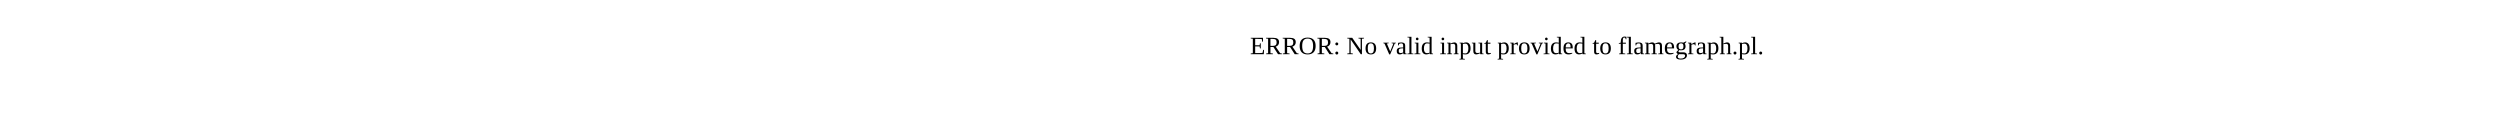
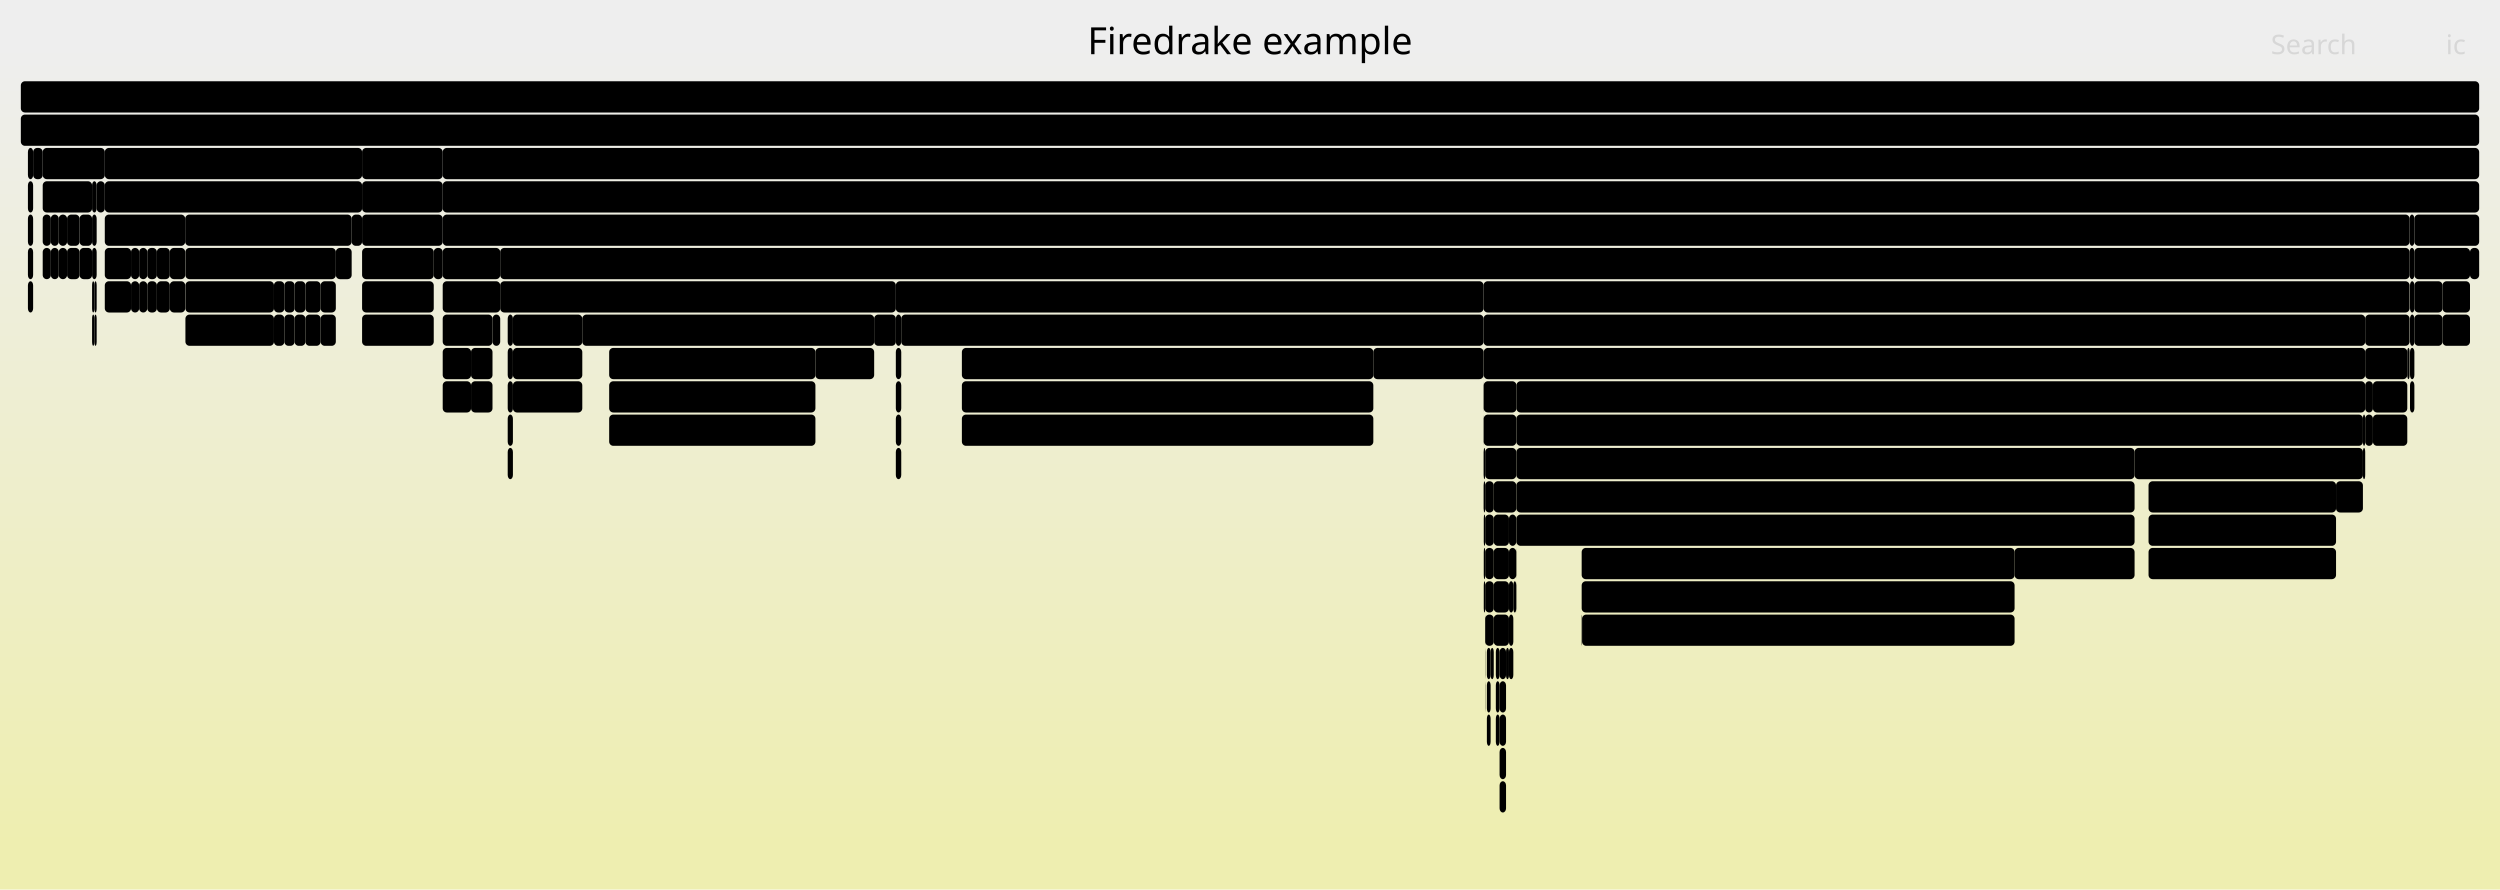
- <svg xmlns="http://www.w3.org/2000/svg" version="1.1" width="1200" height="65" viewBox="0 0 1200 65">
-   <text x="600.00" y="26">ERROR: No valid input provided to flamegraph.pl.</text>
+ <svg xmlns="http://www.w3.org/2000/svg" version="1.1" width="1200" height="427" viewBox="0 0 1200 427">
+   <defs>
+     <linearGradient id="background" y1="0" y2="1" x1="0" x2="0">
+       <stop stop-color="#eeeeee" offset="5%" />
+       <stop stop-color="#eeeeb0" offset="95%" />
+     </linearGradient>
+   </defs>
+   <style type="text/css">
+ 	text { font-family:Verdana; font-size:13px; fill:rgb(0,0,0); }
+ 	#search, #ignorecase { opacity:0.1; cursor:pointer; }
+ 	#search:hover, #search.show, #ignorecase:hover, #ignorecase.show { opacity:1; }
+ 	#subtitle { text-anchor:middle; font-color:rgb(160,160,160); }
+ 	#title { text-anchor:middle; font-size:18px}
+ 	#unzoom { cursor:pointer; }
+ 	#frames &gt; *:hover { stroke:black; stroke-width:0.5; cursor:pointer; }
+ 	.hide { display:none; }
+ 	.parent { opacity:0.5; }
+ </style>
+   <rect x="0.0" y="0" width="1200.0" height="427.0" fill="url(#background)" />
+   <text id="title" x="600.00" y="26">Firedrake example</text>
+   <text id="details" x="10.00" y="409"> </text>
+   <text id="unzoom" x="10.00" y="26" class="hide">Reset Zoom</text>
+   <text id="search" x="1090.00" y="26">Search</text>
+   <text id="ignorecase" x="1174.00" y="26">ic</text>
+   <text id="matched" x="1090.00" y="409"> </text>
+   <g id="frames">
+     <g>
+       <rect x="461.7" y="167" width="197.5" height="15.0" fill="rgb(0,0,0)" rx="2" ry="2" />
+       <text x="464.73" y="177.5">ParLoopExecute</text>
+     </g>
+     <g>
+       <rect x="146.6" y="135" width="7.3" height="15.0" fill="rgb(0,0,0)" rx="2" ry="2" />
+       <text x="149.63" y="145.5" />
+     </g>
+     <g>
+       <rect x="1155.5" y="167" width="1.1" height="15.0" fill="rgb(0,0,0)" rx="2" ry="2" />
+       <text x="1158.51" y="177.5" />
+     </g>
+     <g>
+       <rect x="24.4" y="103" width="3.8" height="15.0" fill="rgb(0,0,0)" rx="2" ry="2" />
+       <text x="27.36" y="113.5" />
+     </g>
+     <g>
+       <rect x="461.7" y="199" width="197.5" height="15.0" fill="rgb(0,0,0)" rx="2" ry="2" />
+       <text x="464.73" y="209.5">pyop2.global_kernel.Glo..</text>
+     </g>
+     <g>
+       <rect x="759.2" y="263" width="207.8" height="15.0" fill="rgb(0,0,0)" rx="2" ry="2" />
+       <text x="762.18" y="273.5">ParLoopExecute</text>
+     </g>
+     <g>
+       <rect x="712.1" y="199" width="0.1" height="15.0" fill="rgb(0,0,0)" rx="2" ry="2" />
+       <text x="715.07" y="209.5" />
+     </g>
+     <g>
+       <rect x="1135.3" y="167" width="20.2" height="15.0" fill="rgb(0,0,0)" rx="2" ry="2" />
+       <text x="1138.25" y="177.5" />
+     </g>
+     <g>
+       <rect x="246.2" y="151" width="33.3" height="15.0" fill="rgb(0,0,0)" rx="2" ry="2" />
+       <text x="249.24" y="161.5">Pa..</text>
+     </g>
+     <g>
+       <rect x="1156.8" y="135" width="2.1" height="15.0" fill="rgb(0,0,0)" rx="2" ry="2" />
+       <text x="1159.84" y="145.5" />
+     </g>
+     <g>
+       <rect x="718.0" y="311" width="1.8" height="15.0" fill="rgb(0,0,0)" rx="2" ry="2" />
+       <text x="720.95" y="321.5" />
+     </g>
+     <g>
+       <rect x="226.1" y="183" width="10.3" height="15.0" fill="rgb(0,0,0)" rx="2" ry="2" />
+       <text x="229.12" y="193.5" />
+     </g>
+     <g>
+       <rect x="719.8" y="311" width="3.1" height="15.0" fill="rgb(0,0,0)" rx="2" ry="2" />
+       <text x="722.77" y="321.5" />
+     </g>
+     <g>
+       <rect x="1156.6" y="119" width="2.3" height="15.0" fill="rgb(0,0,0)" rx="2" ry="2" />
+       <text x="1159.63" y="129.5" />
+     </g>
+     <g>
+       <rect x="243.7" y="199" width="2.5" height="15.0" fill="rgb(0,0,0)" rx="2" ry="2" />
+       <text x="246.68" y="209.5" />
+     </g>
+     <g>
+       <rect x="727.9" y="247" width="296.7" height="15.0" fill="rgb(0,0,0)" rx="2" ry="2" />
+       <text x="730.94" y="257.5">firedrake.matrix_free.operators.Impl..</text>
+     </g>
+     <g>
+       <rect x="1139.0" y="183" width="16.5" height="15.0" fill="rgb(0,0,0)" rx="2" ry="2" />
+       <text x="1142.03" y="193.5" />
+     </g>
+     <g>
+       <rect x="70.7" y="119" width="4.6" height="15.0" fill="rgb(0,0,0)" rx="2" ry="2" />
+       <text x="73.72" y="129.5" />
+     </g>
+     <g>
+       <rect x="173.8" y="103" width="38.7" height="15.0" fill="rgb(0,0,0)" rx="2" ry="2" />
+       <text x="176.82" y="113.5">fir..</text>
+     </g>
+     <g>
+       <rect x="173.8" y="87" width="38.7" height="15.0" fill="rgb(0,0,0)" rx="2" ry="2" />
+       <text x="176.82" y="97.5">fir..</text>
+     </g>
+     <g>
+       <rect x="659.2" y="167" width="52.9" height="15.0" fill="rgb(0,0,0)" rx="2" ry="2" />
+       <text x="662.24" y="177.5">fire..</text>
+     </g>
+     <g>
+       <rect x="719.8" y="327" width="3.1" height="15.0" fill="rgb(0,0,0)" rx="2" ry="2" />
+       <text x="722.77" y="337.5" />
+     </g>
+     <g>
+       <rect x="1134.2" y="215" width="1.1" height="15.0" fill="rgb(0,0,0)" rx="2" ry="2" />
+       <text x="1137.24" y="225.5" />
+     </g>
+     <g>
+       <rect x="243.7" y="215" width="2.5" height="15.0" fill="rgb(0,0,0)" rx="2" ry="2" />
+       <text x="246.68" y="225.5" />
+     </g>
+     <g>
+       <rect x="724.3" y="295" width="2.1" height="15.0" fill="rgb(0,0,0)" rx="2" ry="2" />
+       <text x="727.32" y="305.5" />
+     </g>
+     <g>
+       <rect x="32.2" y="119" width="6.0" height="15.0" fill="rgb(0,0,0)" rx="2" ry="2" />
+       <text x="35.21" y="129.5" />
+     </g>
+     <g>
+       <rect x="50.3" y="103" width="38.6" height="15.0" fill="rgb(0,0,0)" rx="2" ry="2" />
+       <text x="53.28" y="113.5">Par..</text>
+     </g>
+     <g>
+       <rect x="717.0" y="279" width="7.3" height="15.0" fill="rgb(0,0,0)" rx="2" ry="2" />
+       <text x="719.96" y="289.5" />
+     </g>
+     <g>
+       <rect x="712.2" y="247" width="0.7" height="15.0" fill="rgb(0,0,0)" rx="2" ry="2" />
+       <text x="715.22" y="257.5" />
+     </g>
+     <g>
+       <rect x="712.1" y="151" width="423.2" height="15.0" fill="rgb(0,0,0)" rx="2" ry="2" />
+       <text x="715.07" y="161.5">KSPSolve</text>
+     </g>
+     <g>
+       <rect x="13.4" y="103" width="2.5" height="15.0" fill="rgb(0,0,0)" rx="2" ry="2" />
+       <text x="16.41" y="113.5" />
+     </g>
+     <g>
+       <rect x="50.3" y="119" width="12.6" height="15.0" fill="rgb(0,0,0)" rx="2" ry="2" />
+       <text x="53.28" y="129.5" />
+     </g>
+     <g>
+       <rect x="717.0" y="231" width="10.8" height="15.0" fill="rgb(0,0,0)" rx="2" ry="2" />
+       <text x="719.96" y="241.5" />
+     </g>
+     <g>
+       <rect x="81.5" y="119" width="7.4" height="15.0" fill="rgb(0,0,0)" rx="2" ry="2" />
+       <text x="84.53" y="129.5" />
+     </g>
+     <g>
+       <rect x="1156.6" y="103" width="2.3" height="15.0" fill="rgb(0,0,0)" rx="2" ry="2" />
+       <text x="1159.63" y="113.5" />
+     </g>
+     <g>
+       <rect x="173.8" y="135" width="34.4" height="15.0" fill="rgb(0,0,0)" rx="2" ry="2" />
+       <text x="176.82" y="145.5">Pa..</text>
+     </g>
+     <g>
+       <rect x="13.4" y="119" width="2.5" height="15.0" fill="rgb(0,0,0)" rx="2" ry="2" />
+       <text x="16.41" y="129.5" />
+     </g>
+     <g>
+       <rect x="727.9" y="231" width="296.7" height="15.0" fill="rgb(0,0,0)" rx="2" ry="2" />
+       <text x="730.94" y="241.5">MatMult</text>
+     </g>
+     <g>
+       <rect x="430.0" y="167" width="2.6" height="15.0" fill="rgb(0,0,0)" rx="2" ry="2" />
+       <text x="432.99" y="177.5" />
+     </g>
+     <g>
+       <rect x="32.2" y="103" width="6.0" height="15.0" fill="rgb(0,0,0)" rx="2" ry="2" />
+       <text x="35.21" y="113.5" />
+     </g>
+     <g>
+       <rect x="212.5" y="119" width="27.6" height="15.0" fill="rgb(0,0,0)" rx="2" ry="2" />
+       <text x="215.52" y="129.5">M..</text>
+     </g>
+     <g>
+       <rect x="717.0" y="263" width="7.3" height="15.0" fill="rgb(0,0,0)" rx="2" ry="2" />
+       <text x="719.96" y="273.5" />
+     </g>
+     <g>
+       <rect x="430.0" y="199" width="2.6" height="15.0" fill="rgb(0,0,0)" rx="2" ry="2" />
+       <text x="432.99" y="209.5" />
+     </g>
+     <g>
+       <rect x="712.2" y="167" width="423.1" height="15.0" fill="rgb(0,0,0)" rx="2" ry="2" />
+       <text x="715.22" y="177.5">PCApply</text>
+     </g>
+     <g>
+       <rect x="15.9" y="71" width="4.6" height="15.0" fill="rgb(0,0,0)" rx="2" ry="2" />
+       <text x="18.92" y="81.5" />
+     </g>
+     <g>
+       <rect x="727.8" y="199" width="0.1" height="15.0" fill="rgb(0,0,0)" rx="2" ry="2" />
+       <text x="730.78" y="209.5" />
+     </g>
+     <g>
+       <rect x="712.1" y="135" width="444.5" height="15.0" fill="rgb(0,0,0)" rx="2" ry="2" />
+       <text x="715.07" y="145.5">SCSolve</text>
+     </g>
+     <g>
+       <rect x="430.0" y="215" width="2.6" height="15.0" fill="rgb(0,0,0)" rx="2" ry="2" />
+       <text x="432.99" y="225.5" />
+     </g>
+     <g>
+       <rect x="173.8" y="151" width="34.4" height="15.0" fill="rgb(0,0,0)" rx="2" ry="2" />
+       <text x="176.82" y="161.5">py..</text>
+     </g>
+     <g>
+       <rect x="240.1" y="135" width="189.9" height="15.0" fill="rgb(0,0,0)" rx="2" ry="2" />
+       <text x="243.14" y="145.5">SCBackSub</text>
+     </g>
+     <g>
+       <rect x="419.6" y="151" width="10.4" height="15.0" fill="rgb(0,0,0)" rx="2" ry="2" />
+       <text x="422.64" y="161.5" />
+     </g>
+     <g>
+       <rect x="712.9" y="279" width="4.1" height="15.0" fill="rgb(0,0,0)" rx="2" ry="2" />
+       <text x="715.88" y="289.5" />
+     </g>
+     <g>
+       <rect x="20.5" y="87" width="23.7" height="15.0" fill="rgb(0,0,0)" rx="2" ry="2" />
+       <text x="23.47" y="97.5">P..</text>
+     </g>
+     <g>
+       <rect x="717.0" y="295" width="7.3" height="15.0" fill="rgb(0,0,0)" rx="2" ry="2" />
+       <text x="719.96" y="305.5" />
+     </g>
+     <g>
+       <rect x="20.5" y="103" width="3.9" height="15.0" fill="rgb(0,0,0)" rx="2" ry="2" />
+       <text x="23.47" y="113.5" />
+     </g>
+     <g>
+       <rect x="727.8" y="279" width="0.1" height="15.0" fill="rgb(0,0,0)" rx="2" ry="2" />
+       <text x="730.78" y="289.5" />
+     </g>
+     <g>
+       <rect x="727.8" y="215" width="0.1" height="15.0" fill="rgb(0,0,0)" rx="2" ry="2" />
+       <text x="730.78" y="225.5" />
+     </g>
+     <g>
+       <rect x="967.0" y="263" width="57.6" height="15.0" fill="rgb(0,0,0)" rx="2" ry="2" />
+       <text x="970.01" y="273.5">fired..</text>
+     </g>
+     <g>
+       <rect x="430.0" y="151" width="2.6" height="15.0" fill="rgb(0,0,0)" rx="2" ry="2" />
+       <text x="432.99" y="161.5" />
+     </g>
+     <g>
+       <rect x="89.0" y="119" width="72.2" height="15.0" fill="rgb(0,0,0)" rx="2" ry="2" />
+       <text x="92.03" y="129.5">ParLoop..</text>
+     </g>
+     <g>
+       <rect x="712.8" y="327" width="0.1" height="15.0" fill="rgb(0,0,0)" rx="2" ry="2" />
+       <text x="715.75" y="337.5" />
+     </g>
+     <g>
+       <rect x="1134.2" y="199" width="1.1" height="15.0" fill="rgb(0,0,0)" rx="2" ry="2" />
+       <text x="1137.24" y="209.5" />
+     </g>
+     <g>
+       <rect x="1158.9" y="151" width="13.5" height="15.0" fill="rgb(0,0,0)" rx="2" ry="2" />
+       <text x="1161.86" y="161.5" />
+     </g>
+     <g>
+       <rect x="141.4" y="151" width="5.2" height="15.0" fill="rgb(0,0,0)" rx="2" ry="2" />
+       <text x="144.43" y="161.5" />
+     </g>
+     <g>
+       <rect x="1158.9" y="119" width="26.7" height="15.0" fill="rgb(0,0,0)" rx="2" ry="2" />
+       <text x="1161.86" y="129.5">P..</text>
+     </g>
+     <g>
+       <rect x="88.9" y="103" width="79.9" height="15.0" fill="rgb(0,0,0)" rx="2" ry="2" />
+       <text x="91.89" y="113.5">firedrak..</text>
+     </g>
+     <g>
+       <rect x="391.4" y="167" width="28.2" height="15.0" fill="rgb(0,0,0)" rx="2" ry="2" />
+       <text x="394.39" y="177.5">f..</text>
+     </g>
+     <g>
+       <rect x="136.5" y="135" width="4.9" height="15.0" fill="rgb(0,0,0)" rx="2" ry="2" />
+       <text x="139.45" y="145.5" />
+     </g>
+     <g>
+       <rect x="38.2" y="103" width="6.0" height="15.0" fill="rgb(0,0,0)" rx="2" ry="2" />
+       <text x="41.16" y="113.5" />
+     </g>
+     <g>
+       <rect x="66.8" y="119" width="3.9" height="15.0" fill="rgb(0,0,0)" rx="2" ry="2" />
+       <text x="69.79" y="129.5" />
+     </g>
+     <g>
+       <rect x="759.2" y="279" width="207.8" height="15.0" fill="rgb(0,0,0)" rx="2" ry="2" />
+       <text x="762.18" y="289.5">Parloop_Cells_wrap_slate_..</text>
+     </g>
+     <g>
+       <rect x="712.2" y="215" width="0.7" height="15.0" fill="rgb(0,0,0)" rx="2" ry="2" />
+       <text x="715.22" y="225.5" />
+     </g>
+     <g>
+       <rect x="212.5" y="71" width="977.5" height="15.0" fill="rgb(0,0,0)" rx="2" ry="2" />
+       <text x="215.52" y="81.5">firedrake.variational_solver.NonlinearVariationalSolver.solve</text>
+     </g>
+     <g>
+       <rect x="243.7" y="151" width="2.5" height="15.0" fill="rgb(0,0,0)" rx="2" ry="2" />
+       <text x="246.68" y="161.5" />
+     </g>
+     <g>
+       <rect x="246.2" y="167" width="33.3" height="15.0" fill="rgb(0,0,0)" rx="2" ry="2" />
+       <text x="249.24" y="177.5">Pa..</text>
+     </g>
+     <g>
+       <rect x="724.3" y="311" width="2.1" height="15.0" fill="rgb(0,0,0)" rx="2" ry="2" />
+       <text x="727.32" y="321.5" />
+     </g>
+     <g>
+       <rect x="719.8" y="359" width="3.1" height="15.0" fill="rgb(0,0,0)" rx="2" ry="2" />
+       <text x="722.77" y="369.5" />
+     </g>
+     <g>
+       <rect x="173.8" y="71" width="38.7" height="15.0" fill="rgb(0,0,0)" rx="2" ry="2" />
+       <text x="176.82" y="81.5">fir..</text>
+     </g>
+     <g>
+       <rect x="430.0" y="135" width="282.1" height="15.0" fill="rgb(0,0,0)" rx="2" ry="2" />
+       <text x="432.99" y="145.5">SCForwardElim</text>
+     </g>
+     <g>
+       <rect x="75.3" y="135" width="6.2" height="15.0" fill="rgb(0,0,0)" rx="2" ry="2" />
+       <text x="78.33" y="145.5" />
+     </g>
+     <g>
+       <rect x="1156.8" y="151" width="2.1" height="15.0" fill="rgb(0,0,0)" rx="2" ry="2" />
+       <text x="1159.84" y="161.5" />
+     </g>
+     <g>
+       <rect x="719.8" y="375" width="3.1" height="15.0" fill="rgb(0,0,0)" rx="2" ry="2" />
+       <text x="722.77" y="385.5" />
+     </g>
+     <g>
+       <rect x="1121.3" y="231" width="12.9" height="15.0" fill="rgb(0,0,0)" rx="2" ry="2" />
+       <text x="1124.34" y="241.5" />
+     </g>
+     <g>
+       <rect x="240.1" y="119" width="916.5" height="15.0" fill="rgb(0,0,0)" rx="2" ry="2" />
+       <text x="243.14" y="129.5">PCApply</text>
+     </g>
+     <g>
+       <rect x="724.3" y="279" width="2.1" height="15.0" fill="rgb(0,0,0)" rx="2" ry="2" />
+       <text x="727.32" y="289.5" />
+     </g>
+     <g>
+       <rect x="75.3" y="119" width="6.2" height="15.0" fill="rgb(0,0,0)" rx="2" ry="2" />
+       <text x="78.33" y="129.5" />
+     </g>
+     <g>
+       <rect x="28.2" y="119" width="4.0" height="15.0" fill="rgb(0,0,0)" rx="2" ry="2" />
+       <text x="31.19" y="129.5" />
+     </g>
+     <g>
+       <rect x="44.2" y="87" width="2.2" height="15.0" fill="rgb(0,0,0)" rx="2" ry="2" />
+       <text x="47.15" y="97.5" />
+     </g>
+     <g>
+       <rect x="153.9" y="135" width="7.3" height="15.0" fill="rgb(0,0,0)" rx="2" ry="2" />
+       <text x="156.89" y="145.5" />
+     </g>
+     <g>
+       <rect x="712.9" y="247" width="4.1" height="15.0" fill="rgb(0,0,0)" rx="2" ry="2" />
+       <text x="715.88" y="257.5" />
+     </g>
+     <g>
+       <rect x="44.2" y="103" width="2.2" height="15.0" fill="rgb(0,0,0)" rx="2" ry="2" />
+       <text x="47.15" y="113.5" />
+     </g>
+     <g>
+       <rect x="292.4" y="167" width="99.0" height="15.0" fill="rgb(0,0,0)" rx="2" ry="2" />
+       <text x="295.41" y="177.5">ParLoopExe..</text>
+     </g>
+     <g>
+       <rect x="727.9" y="215" width="296.7" height="15.0" fill="rgb(0,0,0)" rx="2" ry="2" />
+       <text x="730.94" y="225.5">KSPSolve</text>
+     </g>
+     <g>
+       <rect x="243.7" y="183" width="2.5" height="15.0" fill="rgb(0,0,0)" rx="2" ry="2" />
+       <text x="246.68" y="193.5" />
+     </g>
+     <g>
+       <rect x="146.6" y="151" width="7.3" height="15.0" fill="rgb(0,0,0)" rx="2" ry="2" />
+       <text x="149.63" y="161.5" />
+     </g>
+     <g>
+       <rect x="89.0" y="135" width="42.5" height="15.0" fill="rgb(0,0,0)" rx="2" ry="2" />
+       <text x="92.03" y="145.5">Par..</text>
+     </g>
+     <g>
+       <rect x="727.8" y="263" width="0.1" height="15.0" fill="rgb(0,0,0)" rx="2" ry="2" />
+       <text x="730.78" y="273.5" />
+     </g>
+     <g>
+       <rect x="727.8" y="247" width="0.1" height="15.0" fill="rgb(0,0,0)" rx="2" ry="2" />
+       <text x="730.78" y="257.5" />
+     </g>
+     <g>
+       <rect x="62.9" y="135" width="3.9" height="15.0" fill="rgb(0,0,0)" rx="2" ry="2" />
+       <text x="65.87" y="145.5" />
+     </g>
+     <g>
+       <rect x="712.2" y="279" width="0.7" height="15.0" fill="rgb(0,0,0)" rx="2" ry="2" />
+       <text x="715.22" y="289.5" />
+     </g>
+     <g>
+       <rect x="212.5" y="135" width="27.6" height="15.0" fill="rgb(0,0,0)" rx="2" ry="2" />
+       <text x="215.52" y="145.5">f..</text>
+     </g>
+     <g>
+       <rect x="712.8" y="311" width="0.1" height="15.0" fill="rgb(0,0,0)" rx="2" ry="2" />
+       <text x="715.75" y="321.5" />
+     </g>
+     <g>
+       <rect x="1135.3" y="199" width="3.7" height="15.0" fill="rgb(0,0,0)" rx="2" ry="2" />
+       <text x="1138.25" y="209.5" />
+     </g>
+     <g>
+       <rect x="726.4" y="279" width="1.4" height="15.0" fill="rgb(0,0,0)" rx="2" ry="2" />
+       <text x="729.38" y="289.5" />
+     </g>
+     <g>
+       <rect x="713.7" y="311" width="1.8" height="15.0" fill="rgb(0,0,0)" rx="2" ry="2" />
+       <text x="716.73" y="321.5" />
+     </g>
+     <g>
+       <rect x="461.7" y="183" width="197.5" height="15.0" fill="rgb(0,0,0)" rx="2" ry="2" />
+       <text x="464.73" y="193.5">Parloop_Cells_wrap_slat..</text>
+     </g>
+     <g>
+       <rect x="136.5" y="151" width="4.9" height="15.0" fill="rgb(0,0,0)" rx="2" ry="2" />
+       <text x="139.45" y="161.5" />
+     </g>
+     <g>
+       <rect x="727.8" y="231" width="0.1" height="15.0" fill="rgb(0,0,0)" rx="2" ry="2" />
+       <text x="730.78" y="241.5" />
+     </g>
+     <g>
+       <rect x="712.2" y="183" width="15.7" height="15.0" fill="rgb(0,0,0)" rx="2" ry="2" />
+       <text x="715.22" y="193.5" />
+     </g>
+     <g>
+       <rect x="1158.9" y="135" width="13.5" height="15.0" fill="rgb(0,0,0)" rx="2" ry="2" />
+       <text x="1161.86" y="145.5" />
+     </g>
+     <g>
+       <rect x="292.4" y="199" width="99.0" height="15.0" fill="rgb(0,0,0)" rx="2" ry="2" />
+       <text x="295.41" y="209.5">pyop2.glob..</text>
+     </g>
+     <g>
+       <rect x="141.4" y="135" width="5.2" height="15.0" fill="rgb(0,0,0)" rx="2" ry="2" />
+       <text x="144.43" y="145.5" />
+     </g>
+     <g>
+       <rect x="1031.3" y="247" width="90.0" height="15.0" fill="rgb(0,0,0)" rx="2" ry="2" />
+       <text x="1034.31" y="257.5">Parloop_C..</text>
+     </g>
+     <g>
+       <rect x="719.8" y="343" width="3.1" height="15.0" fill="rgb(0,0,0)" rx="2" ry="2" />
+       <text x="722.77" y="353.5" />
+     </g>
+     <g>
+       <rect x="1031.3" y="231" width="90.0" height="15.0" fill="rgb(0,0,0)" rx="2" ry="2" />
+       <text x="1034.31" y="241.5">ParLoopEx..</text>
+     </g>
+     <g>
+       <rect x="724.3" y="247" width="3.5" height="15.0" fill="rgb(0,0,0)" rx="2" ry="2" />
+       <text x="727.32" y="257.5" />
+     </g>
+     <g>
+       <rect x="50.3" y="87" width="123.5" height="15.0" fill="rgb(0,0,0)" rx="2" ry="2" />
+       <text x="53.28" y="97.5">firedrake.proj..</text>
+     </g>
+     <g>
+       <rect x="722.9" y="311" width="1.4" height="15.0" fill="rgb(0,0,0)" rx="2" ry="2" />
+       <text x="725.92" y="321.5" />
+     </g>
+     <g>
+       <rect x="246.2" y="183" width="33.3" height="15.0" fill="rgb(0,0,0)" rx="2" ry="2" />
+       <text x="249.24" y="193.5">py..</text>
+     </g>
+     <g>
+       <rect x="718.0" y="343" width="1.8" height="15.0" fill="rgb(0,0,0)" rx="2" ry="2" />
+       <text x="720.95" y="353.5" />
+     </g>
+     <g>
+       <rect x="45.3" y="151" width="1.1" height="15.0" fill="rgb(0,0,0)" rx="2" ry="2" />
+       <text x="48.33" y="161.5" />
+     </g>
+     <g>
+       <rect x="712.9" y="231" width="4.1" height="15.0" fill="rgb(0,0,0)" rx="2" ry="2" />
+       <text x="715.88" y="241.5" />
+     </g>
+     <g>
+       <rect x="236.4" y="151" width="3.7" height="15.0" fill="rgb(0,0,0)" rx="2" ry="2" />
+       <text x="239.43" y="161.5" />
+     </g>
+     <g>
+       <rect x="66.8" y="135" width="3.9" height="15.0" fill="rgb(0,0,0)" rx="2" ry="2" />
+       <text x="69.79" y="145.5" />
+     </g>
+     <g>
+       <rect x="70.7" y="135" width="4.6" height="15.0" fill="rgb(0,0,0)" rx="2" ry="2" />
+       <text x="73.72" y="145.5" />
+     </g>
+     <g>
+       <rect x="712.9" y="295" width="4.1" height="15.0" fill="rgb(0,0,0)" rx="2" ry="2" />
+       <text x="715.88" y="305.5" />
+     </g>
+     <g>
+       <rect x="168.8" y="103" width="5.0" height="15.0" fill="rgb(0,0,0)" rx="2" ry="2" />
+       <text x="171.85" y="113.5" />
+     </g>
+     <g>
+       <rect x="212.5" y="167" width="13.6" height="15.0" fill="rgb(0,0,0)" rx="2" ry="2" />
+       <text x="215.52" y="177.5" />
+     </g>
+     <g>
+       <rect x="44.2" y="119" width="2.2" height="15.0" fill="rgb(0,0,0)" rx="2" ry="2" />
+       <text x="47.15" y="129.5" />
+     </g>
+     <g>
+       <rect x="1139.0" y="199" width="16.5" height="15.0" fill="rgb(0,0,0)" rx="2" ry="2" />
+       <text x="1142.03" y="209.5" />
+     </g>
+     <g>
+       <rect x="20.5" y="119" width="3.9" height="15.0" fill="rgb(0,0,0)" rx="2" ry="2" />
+       <text x="23.47" y="129.5" />
+     </g>
+     <g>
+       <rect x="62.9" y="119" width="3.9" height="15.0" fill="rgb(0,0,0)" rx="2" ry="2" />
+       <text x="65.87" y="129.5" />
+     </g>
+     <g>
+       <rect x="292.4" y="183" width="99.0" height="15.0" fill="rgb(0,0,0)" rx="2" ry="2" />
+       <text x="295.41" y="193.5">Parloop_Ce..</text>
+     </g>
+     <g>
+       <rect x="713.7" y="343" width="1.8" height="15.0" fill="rgb(0,0,0)" rx="2" ry="2" />
+       <text x="716.73" y="353.5" />
+     </g>
+     <g>
+       <rect x="81.5" y="135" width="7.4" height="15.0" fill="rgb(0,0,0)" rx="2" ry="2" />
+       <text x="84.53" y="145.5" />
+     </g>
+     <g>
+       <rect x="712.9" y="215" width="14.9" height="15.0" fill="rgb(0,0,0)" rx="2" ry="2" />
+       <text x="715.88" y="225.5" />
+     </g>
+     <g>
+       <rect x="712.1" y="231" width="0.1" height="15.0" fill="rgb(0,0,0)" rx="2" ry="2" />
+       <text x="715.07" y="241.5" />
+     </g>
+     <g>
+       <rect x="718.0" y="327" width="1.8" height="15.0" fill="rgb(0,0,0)" rx="2" ry="2" />
+       <text x="720.95" y="337.5" />
+     </g>
+     <g>
+       <rect x="712.2" y="231" width="0.7" height="15.0" fill="rgb(0,0,0)" rx="2" ry="2" />
+       <text x="715.22" y="241.5" />
+     </g>
+     <g>
+       <rect x="1024.6" y="215" width="109.6" height="15.0" fill="rgb(0,0,0)" rx="2" ry="2" />
+       <text x="1027.61" y="225.5">PCSetUp</text>
+     </g>
+     <g>
+       <rect x="212.5" y="151" width="23.9" height="15.0" fill="rgb(0,0,0)" rx="2" ry="2" />
+       <text x="215.52" y="161.5">P..</text>
+     </g>
+     <g>
+       <rect x="24.4" y="119" width="3.8" height="15.0" fill="rgb(0,0,0)" rx="2" ry="2" />
+       <text x="27.36" y="129.5" />
+     </g>
+     <g>
+       <rect x="430.0" y="183" width="2.6" height="15.0" fill="rgb(0,0,0)" rx="2" ry="2" />
+       <text x="432.99" y="193.5" />
+     </g>
+     <g>
+       <rect x="10.0" y="55" width="1180.0" height="15.0" fill="rgb(0,0,0)" rx="2" ry="2" />
+       <text x="13.00" y="65.5">firedrake</text>
+     </g>
+     <g>
+       <rect x="1172.4" y="135" width="13.2" height="15.0" fill="rgb(0,0,0)" rx="2" ry="2" />
+       <text x="1175.45" y="145.5" />
+     </g>
+     <g>
+       <rect x="1135.3" y="151" width="21.3" height="15.0" fill="rgb(0,0,0)" rx="2" ry="2" />
+       <text x="1138.25" y="161.5" />
+     </g>
+     <g>
+       <rect x="50.3" y="71" width="123.5" height="15.0" fill="rgb(0,0,0)" rx="2" ry="2" />
+       <text x="53.28" y="81.5">firedrake.func..</text>
+     </g>
+     <g>
+       <rect x="89.0" y="151" width="42.5" height="15.0" fill="rgb(0,0,0)" rx="2" ry="2" />
+       <text x="92.03" y="161.5">pyo..</text>
+     </g>
+     <g>
+       <rect x="759.4" y="295" width="207.6" height="15.0" fill="rgb(0,0,0)" rx="2" ry="2" />
+       <text x="762.44" y="305.5">pyop2.global_kernel.Globa..</text>
+     </g>
+     <g>
+       <rect x="226.1" y="167" width="10.3" height="15.0" fill="rgb(0,0,0)" rx="2" ry="2" />
+       <text x="229.12" y="177.5" />
+     </g>
+     <g>
+       <rect x="131.5" y="135" width="5.0" height="15.0" fill="rgb(0,0,0)" rx="2" ry="2" />
+       <text x="134.52" y="145.5" />
+     </g>
+     <g>
+       <rect x="13.4" y="135" width="2.5" height="15.0" fill="rgb(0,0,0)" rx="2" ry="2" />
+       <text x="16.41" y="145.5" />
+     </g>
+     <g>
+       <rect x="712.1" y="167" width="0.1" height="15.0" fill="rgb(0,0,0)" rx="2" ry="2" />
+       <text x="715.07" y="177.5" />
+     </g>
+     <g>
+       <rect x="173.8" y="119" width="34.4" height="15.0" fill="rgb(0,0,0)" rx="2" ry="2" />
+       <text x="176.82" y="129.5">Pa..</text>
+     </g>
+     <g>
+       <rect x="50.3" y="135" width="12.6" height="15.0" fill="rgb(0,0,0)" rx="2" ry="2" />
+       <text x="53.28" y="145.5" />
+     </g>
+     <g>
+       <rect x="712.9" y="263" width="4.1" height="15.0" fill="rgb(0,0,0)" rx="2" ry="2" />
+       <text x="715.88" y="273.5" />
+     </g>
+     <g>
+       <rect x="212.5" y="87" width="977.5" height="15.0" fill="rgb(0,0,0)" rx="2" ry="2" />
+       <text x="215.52" y="97.5">SNESSolve</text>
+     </g>
+     <g>
+       <rect x="712.8" y="295" width="0.1" height="15.0" fill="rgb(0,0,0)" rx="2" ry="2" />
+       <text x="715.75" y="305.5" />
+     </g>
+     <g>
+       <rect x="717.0" y="247" width="7.3" height="15.0" fill="rgb(0,0,0)" rx="2" ry="2" />
+       <text x="719.96" y="257.5" />
+     </g>
+     <g>
+       <rect x="38.2" y="119" width="6.0" height="15.0" fill="rgb(0,0,0)" rx="2" ry="2" />
+       <text x="41.16" y="129.5" />
+     </g>
+     <g>
+       <rect x="279.5" y="151" width="140.1" height="15.0" fill="rgb(0,0,0)" rx="2" ry="2" />
+       <text x="282.46" y="161.5">RecoverFirstElim</text>
+     </g>
+     <g>
+       <rect x="713.7" y="327" width="1.8" height="15.0" fill="rgb(0,0,0)" rx="2" ry="2" />
+       <text x="716.73" y="337.5" />
+     </g>
+     <g>
+       <rect x="715.5" y="311" width="1.5" height="15.0" fill="rgb(0,0,0)" rx="2" ry="2" />
+       <text x="718.54" y="321.5" />
+     </g>
+     <g>
+       <rect x="724.3" y="263" width="3.5" height="15.0" fill="rgb(0,0,0)" rx="2" ry="2" />
+       <text x="727.32" y="273.5" />
+     </g>
+     <g>
+       <rect x="727.9" y="199" width="406.3" height="15.0" fill="rgb(0,0,0)" rx="2" ry="2" />
+       <text x="730.94" y="209.5">KSPSetUp</text>
+     </g>
+     <g>
+       <rect x="212.5" y="183" width="13.6" height="15.0" fill="rgb(0,0,0)" rx="2" ry="2" />
+       <text x="215.52" y="193.5" />
+     </g>
+     <g>
+       <rect x="1158.9" y="103" width="31.1" height="15.0" fill="rgb(0,0,0)" rx="2" ry="2" />
+       <text x="1161.86" y="113.5">SN..</text>
+     </g>
+     <g>
+       <rect x="1172.4" y="151" width="13.2" height="15.0" fill="rgb(0,0,0)" rx="2" ry="2" />
+       <text x="1175.45" y="161.5" />
+     </g>
+     <g>
+       <rect x="20.5" y="71" width="29.8" height="15.0" fill="rgb(0,0,0)" rx="2" ry="2" />
+       <text x="23.47" y="81.5">f..</text>
+     </g>
+     <g>
+       <rect x="712.1" y="215" width="0.1" height="15.0" fill="rgb(0,0,0)" rx="2" ry="2" />
+       <text x="715.07" y="225.5" />
+     </g>
+     <g>
+       <rect x="13.4" y="87" width="2.5" height="15.0" fill="rgb(0,0,0)" rx="2" ry="2" />
+       <text x="16.41" y="97.5" />
+     </g>
+     <g>
+       <rect x="712.2" y="263" width="0.7" height="15.0" fill="rgb(0,0,0)" rx="2" ry="2" />
+       <text x="715.22" y="273.5" />
+     </g>
+     <g>
+       <rect x="1156.8" y="167" width="2.1" height="15.0" fill="rgb(0,0,0)" rx="2" ry="2" />
+       <text x="1159.84" y="177.5" />
+     </g>
+     <g>
+       <rect x="712.2" y="199" width="15.6" height="15.0" fill="rgb(0,0,0)" rx="2" ry="2" />
+       <text x="715.22" y="209.5" />
+     </g>
+     <g>
+       <rect x="153.9" y="151" width="7.3" height="15.0" fill="rgb(0,0,0)" rx="2" ry="2" />
+       <text x="156.89" y="161.5" />
+     </g>
+     <g>
+       <rect x="10.0" y="39" width="1180.0" height="15.0" fill="rgb(0,0,0)" rx="2" ry="2" />
+       <text x="13.00" y="49.5" />
+     </g>
+     <g>
+       <rect x="208.2" y="119" width="4.3" height="15.0" fill="rgb(0,0,0)" rx="2" ry="2" />
+       <text x="211.22" y="129.5" />
+     </g>
+     <g>
+       <rect x="1185.6" y="119" width="4.4" height="15.0" fill="rgb(0,0,0)" rx="2" ry="2" />
+       <text x="1188.58" y="129.5" />
+     </g>
+     <g>
+       <rect x="44.2" y="135" width="1.1" height="15.0" fill="rgb(0,0,0)" rx="2" ry="2" />
+       <text x="47.15" y="145.5" />
+     </g>
+     <g>
+       <rect x="161.2" y="119" width="7.6" height="15.0" fill="rgb(0,0,0)" rx="2" ry="2" />
+       <text x="164.17" y="129.5" />
+     </g>
+     <g>
+       <rect x="131.5" y="151" width="5.0" height="15.0" fill="rgb(0,0,0)" rx="2" ry="2" />
+       <text x="134.52" y="161.5" />
+     </g>
+     <g>
+       <rect x="1031.3" y="263" width="90.0" height="15.0" fill="rgb(0,0,0)" rx="2" ry="2" />
+       <text x="1034.31" y="273.5">pyop2.glo..</text>
+     </g>
+     <g>
+       <rect x="45.3" y="135" width="1.1" height="15.0" fill="rgb(0,0,0)" rx="2" ry="2" />
+       <text x="48.33" y="145.5" />
+     </g>
+     <g>
+       <rect x="759.2" y="295" width="0.2" height="15.0" fill="rgb(0,0,0)" rx="2" ry="2" />
+       <text x="762.18" y="305.5" />
+     </g>
+     <g>
+       <rect x="1156.8" y="183" width="2.1" height="15.0" fill="rgb(0,0,0)" rx="2" ry="2" />
+       <text x="1159.84" y="193.5" />
+     </g>
+     <g>
+       <rect x="28.2" y="103" width="4.0" height="15.0" fill="rgb(0,0,0)" rx="2" ry="2" />
+       <text x="31.19" y="113.5" />
+     </g>
+     <g>
+       <rect x="46.4" y="87" width="3.9" height="15.0" fill="rgb(0,0,0)" rx="2" ry="2" />
+       <text x="49.43" y="97.5" />
+     </g>
+     <g>
+       <rect x="13.4" y="71" width="2.5" height="15.0" fill="rgb(0,0,0)" rx="2" ry="2" />
+       <text x="16.41" y="81.5" />
+     </g>
+     <g>
+       <rect x="243.7" y="167" width="2.5" height="15.0" fill="rgb(0,0,0)" rx="2" ry="2" />
+       <text x="246.68" y="177.5" />
+     </g>
+     <g>
+       <rect x="712.1" y="183" width="0.1" height="15.0" fill="rgb(0,0,0)" rx="2" ry="2" />
+       <text x="715.07" y="193.5" />
+     </g>
+     <g>
+       <rect x="727.9" y="183" width="407.4" height="15.0" fill="rgb(0,0,0)" rx="2" ry="2" />
+       <text x="730.94" y="193.5">PCSetUp</text>
+     </g>
+     <g>
+       <rect x="432.6" y="151" width="279.5" height="15.0" fill="rgb(0,0,0)" rx="2" ry="2" />
+       <text x="435.57" y="161.5">HybridRHS</text>
+     </g>
+     <g>
+       <rect x="44.2" y="151" width="1.1" height="15.0" fill="rgb(0,0,0)" rx="2" ry="2" />
+       <text x="47.15" y="161.5" />
+     </g>
+     <g>
+       <rect x="1135.3" y="183" width="3.7" height="15.0" fill="rgb(0,0,0)" rx="2" ry="2" />
+       <text x="1138.25" y="193.5" />
+     </g>
+     <g>
+       <rect x="212.5" y="103" width="944.1" height="15.0" fill="rgb(0,0,0)" rx="2" ry="2" />
+       <text x="215.52" y="113.5">KSPSolve</text>
+     </g>
+   </g>
</svg>
